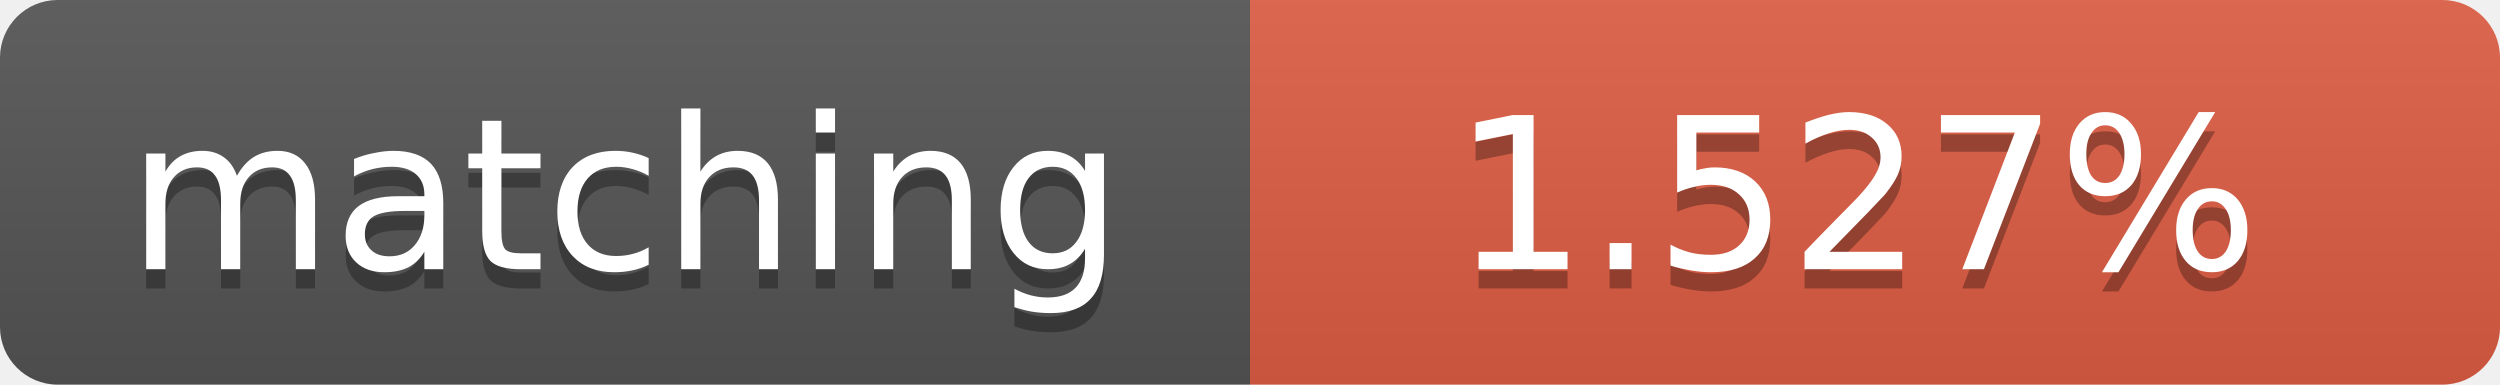
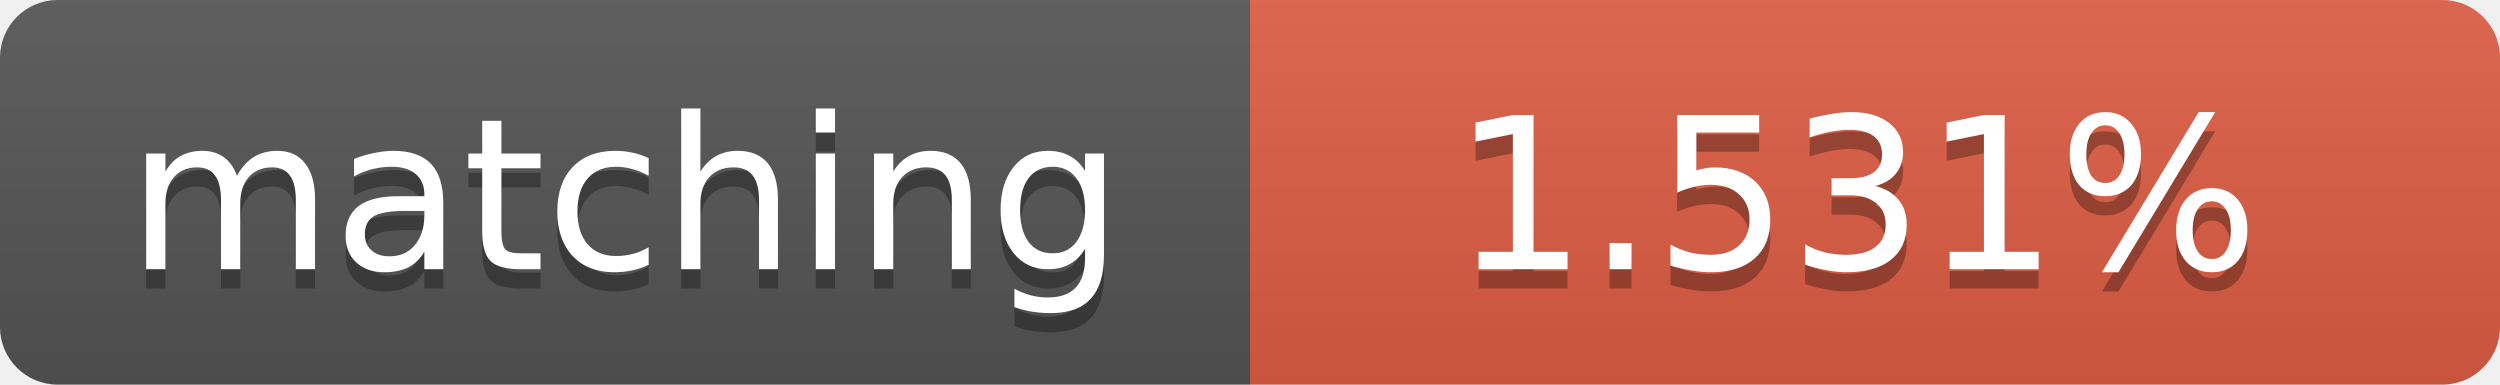
<svg xmlns="http://www.w3.org/2000/svg" width="130" height="20">
  <linearGradient id="b" x2="0" y2="100%">
    <stop offset="0" stop-color="#bbb" stop-opacity=".1" />
    <stop offset="1" stop-opacity=".1" />
  </linearGradient>
  <clipPath id="a">
    <rect width="130" height="20" rx="3" fill="#fff" />
  </clipPath>
  <g clip-path="url(#a)">
    <path fill="#555" d="M0 0h65v20H0z" />
    <path fill="#e05d44" d="M65 0h65v20H65z" />
    <path fill="url(#b)" d="M0 0h130v20H0z" />
  </g>
  <g fill="#fff" text-anchor="middle" font-family="DejaVu Sans,Verdana,Geneva,sans-serif" font-size="11">
    <text x="32.5" y="15" fill="#010101" fill-opacity=".3">matching</text>
    <text x="32.5" y="14">matching</text>
-     <text x="96.5" y="15" fill="#010101" fill-opacity=".3">1.527%</text>
-     <text x="96.5" y="14">1.527%</text>
+     <text x="96.5" y="15" fill="#010101" fill-opacity=".3">1.531%</text>
+     <text x="96.5" y="14">1.531%</text>
  </g>
</svg>
